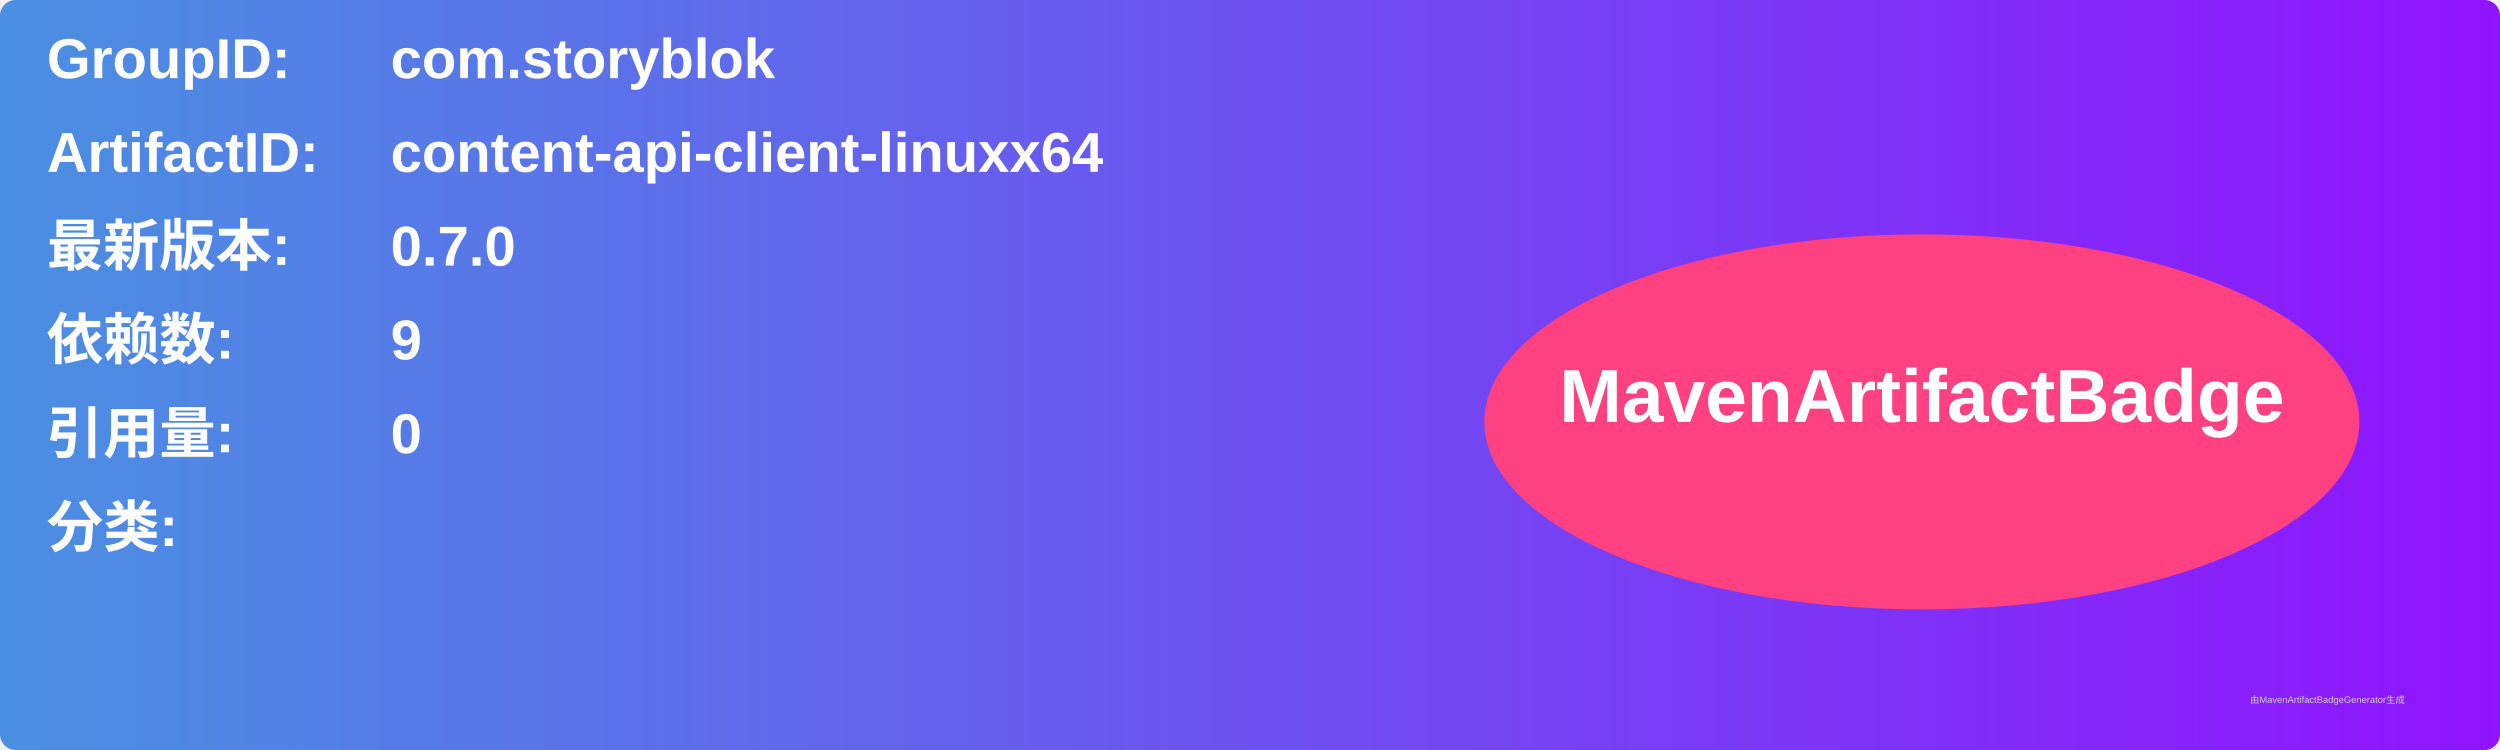
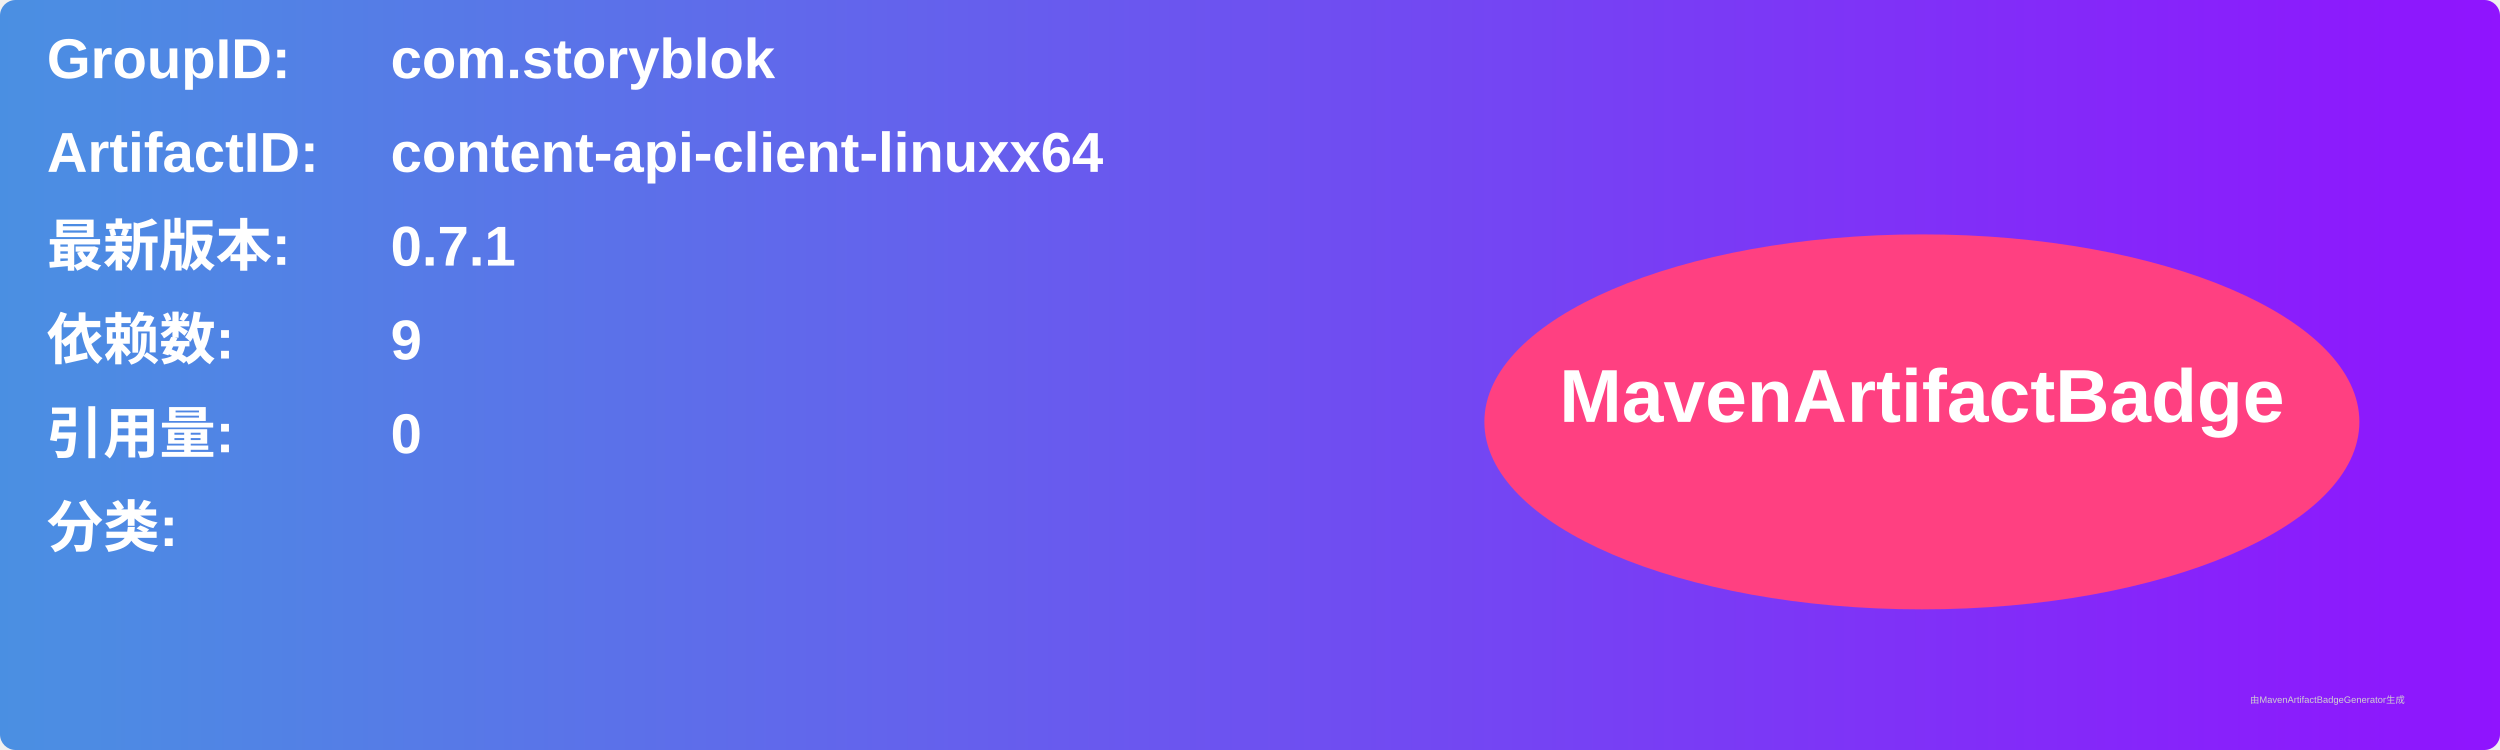
<svg xmlns="http://www.w3.org/2000/svg" width="800" height="240" viewBox="0 0 800 240">
  <linearGradient id="grad" x1="0%" y1="0%" x2="100%" y2="0%">
    <stop offset="0%" stop-color="#4a90e2" />
    <stop offset="100%" stop-color="#9013fe" />
  </linearGradient>
  <rect width="100%" height="100%" rx="5" ry="5" fill="url(#grad)" />
  <g transform="translate(15, 15)">
    <text x="0" y="10" font-family="Arial" font-size="18" fill="white" font-weight="bold" width="260">GroupID:</text>
    <text x="110" y="10" font-family="Arial" font-size="18" fill="white" font-weight="bold" width="460">com.storyblok</text>
    <text x="0" y="40" font-family="Arial" font-size="18" fill="white" font-weight="bold" width="260">ArtifactID:</text>
    <text x="110" y="40" font-family="Arial" font-size="18" fill="white" font-weight="bold" width="460">content-api-client-linuxx64</text>
    <text x="0" y="70" font-family="Arial" font-size="18" fill="white" font-weight="bold">最新版本:</text>
    <text x="110" y="70" font-family="Arial" font-size="18" fill="white" font-weight="bold">
-       <tspan font-weight="bold">0.7.0</tspan>
+       <tspan font-weight="bold">0.7.1</tspan>
    </text>
    <text x="0" y="100" font-family="Arial" font-size="18" fill="white" font-weight="bold">依赖数: </text>
    <text x="110" y="100" font-family="Arial" font-size="18" fill="white">
      <tspan font-weight="bold">9</tspan>
    </text>
    <text x="0" y="130" font-family="Arial" font-size="18" fill="white" font-weight="bold">引用量: </text>
    <text x="110" y="130" font-family="Arial" font-size="18" fill="white">
      <tspan font-weight="bold">0</tspan>
    </text>
    <text x="0" y="160" font-family="Arial" font-size="18" fill="white" font-weight="bold">分类:</text>
    <text x="10" y="190" font-family="Arial" font-size="10" fill="white">
      <tspan font-weight="bold" />
    </text>
    <ellipse cx="600" cy="120" rx="140" ry="60" fill="#ff4081" />
    <text x="600" y="120" text-anchor="middle" font-family="Arial" font-size="24" fill="white" font-weight="bold">MavenArtifactBadge</text>
  </g>
  <text x="720" y="225" font-family="Arial" font-size="3" fill="#d0d0d0">由MavenArtifactBadgeGenerator生成</text>
</svg>
